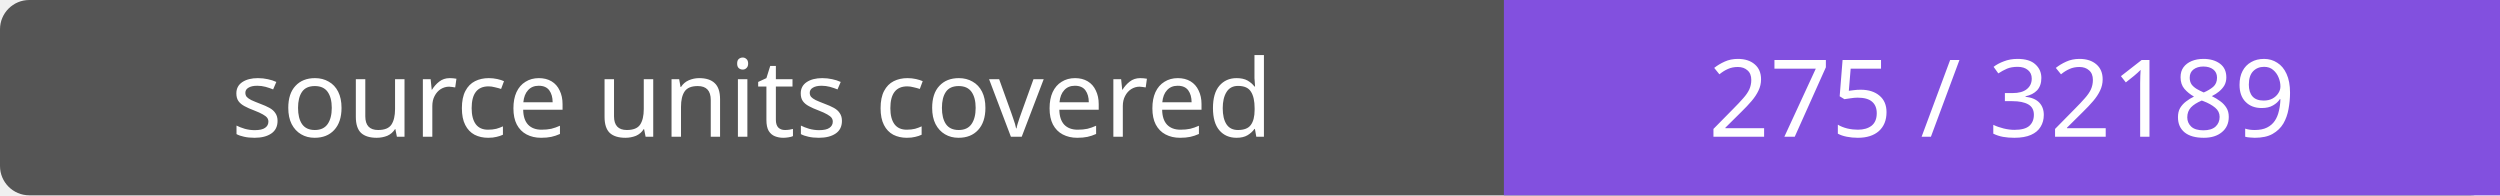
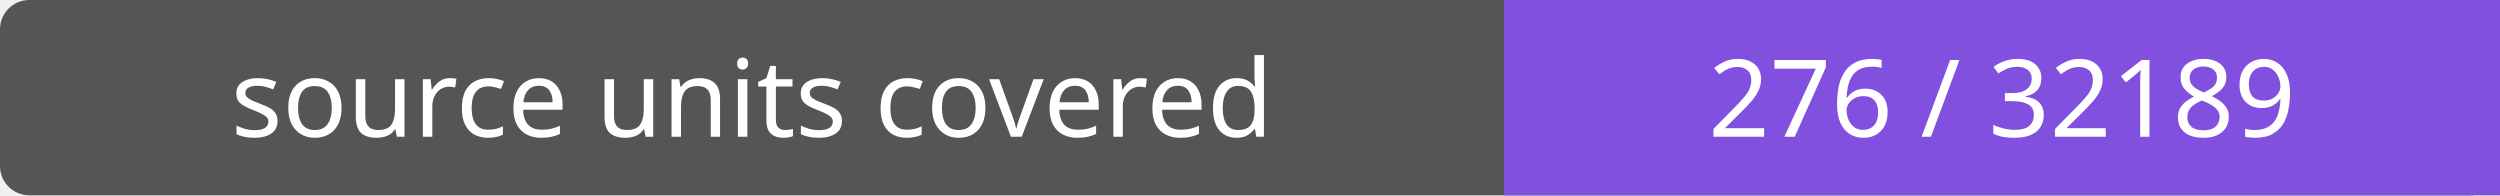
- <svg xmlns="http://www.w3.org/2000/svg" width="256" height="20" role="img" aria-label="source units covered: 275 / 32189">
+ <svg xmlns="http://www.w3.org/2000/svg" width="256" height="20" role="img" aria-label="source units covered: 276 / 32189">
  <rect width="256" height="20" rx="3" fill="#555" />
  <path fill="#8250df" d="M154 0h102v20H154z" />
  <g fill="#fff" text-anchor="middle" font-family="Verdana,sans-serif" font-size="11">
    <text x="77.0" y="14">source units covered</text>
-     <text x="205.0" y="14">275 / 32189</text>
+     <text x="205.0" y="14">276 / 32189</text>
  </g>
</svg>
